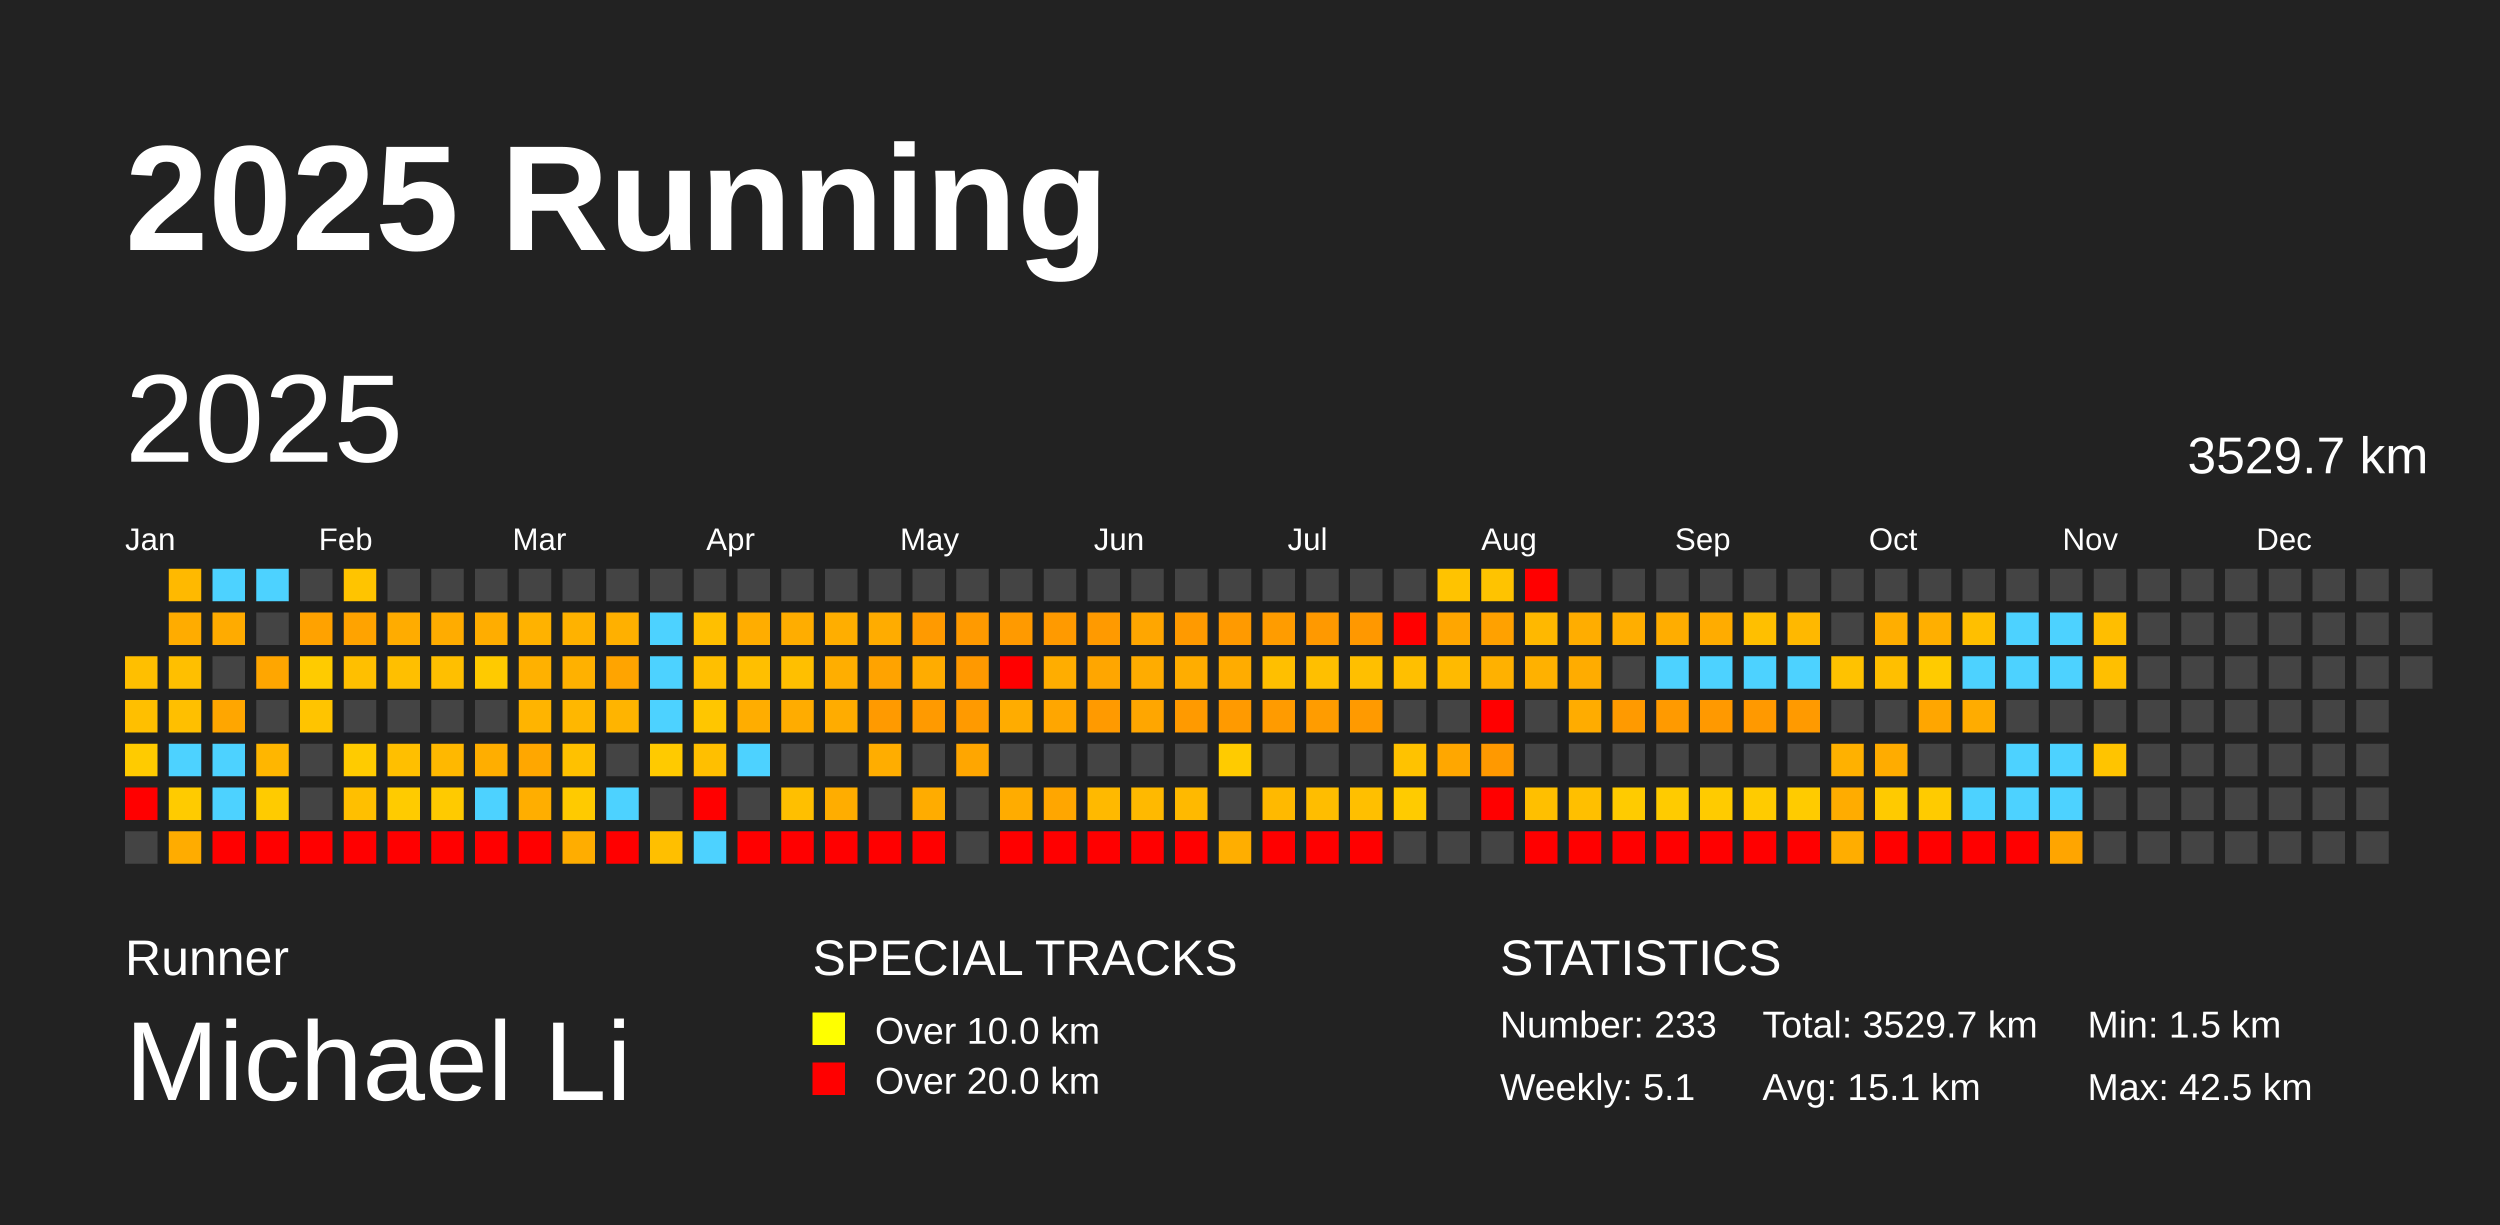
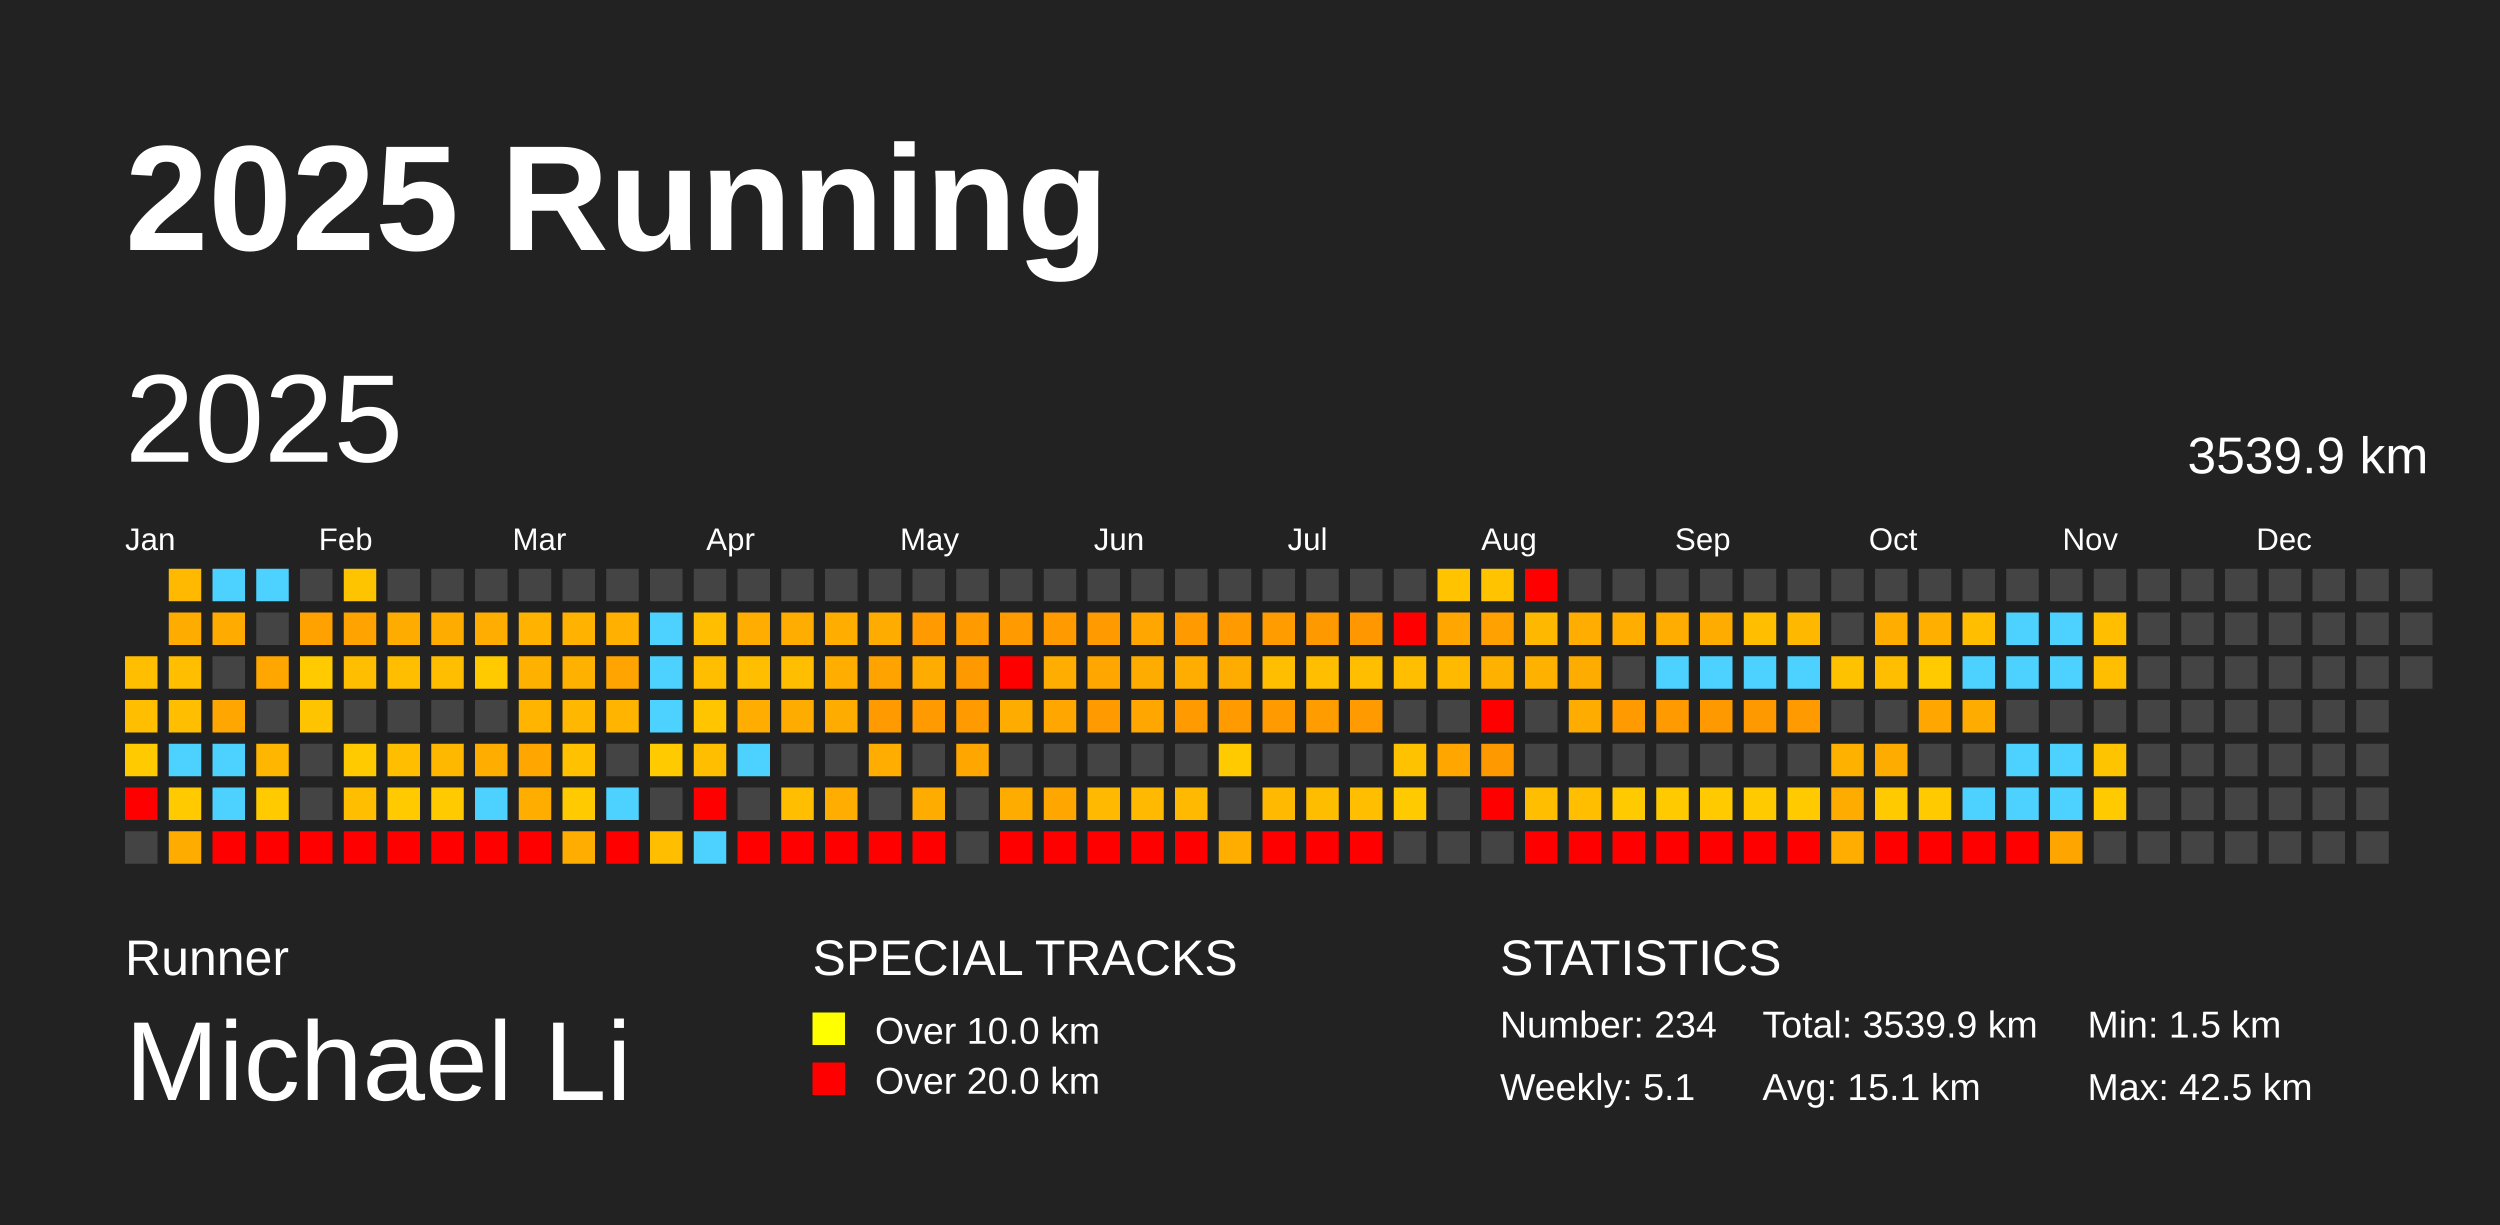
<svg xmlns="http://www.w3.org/2000/svg" baseProfile="full" height="98mm" version="1.1" viewBox="0,0,200,98" width="200mm">
  <defs />
  <rect fill="#222222" height="98" width="200" x="0" y="0" />
  <text fill="#FFFFFF" style="font-size:12px; font-family:Arial; font-weight:bold;" x="10" y="20">2025 Running</text>
  <text fill="#FFFFFF" style="font-size:4px; font-family:Arial" x="10" y="78">Runner</text>
  <text fill="#FFFFFF" style="font-size:9px; font-family:Arial" x="10" y="88">Michael Li</text>
  <text fill="#FFFFFF" style="font-size:4px; font-family:Arial" x="65" y="78">SPECIAL TRACKS</text>
  <rect fill="yellow" height="2.6" width="2.6" x="65" y="81" />
  <text fill="#FFFFFF" style="font-size:3px; font-family:Arial" x="70" y="83.5">Over 10.0 km</text>
  <rect fill="red" height="2.6" width="2.6" x="65" y="85" />
  <text fill="#FFFFFF" style="font-size:3px; font-family:Arial" x="70" y="87.5">Over 20.0 km</text>
  <text fill="#FFFFFF" style="font-size:4px; font-family:Arial" x="120" y="78">STATISTICS</text>
-   <text fill="#FFFFFF" style="font-size:3px; font-family:Arial" x="120" y="83">Number: 233</text>
+   <text fill="#FFFFFF" style="font-size:3px; font-family:Arial" x="120" y="83">Number: 234</text>
  <text fill="#FFFFFF" style="font-size:3px; font-family:Arial" x="120" y="88">Weekly: 5.1</text>
-   <text fill="#FFFFFF" style="font-size:3px; font-family:Arial" x="141" y="83">Total: 3529.7 km</text>
+   <text fill="#FFFFFF" style="font-size:3px; font-family:Arial" x="141" y="83">Total: 3539.9 km</text>
  <text fill="#FFFFFF" style="font-size:3px; font-family:Arial" x="141" y="88">Avg: 15.1 km</text>
  <text fill="#FFFFFF" style="font-size:3px; font-family:Arial" x="167" y="83">Min: 1.5 km</text>
  <text fill="#FFFFFF" style="font-size:3px; font-family:Arial" x="167" y="88">Max: 42.5 km</text>
  <text dominant-baseline="hanging" fill="#FFFFFF" style="font-size:10.0px; font-family:Arial;" x="10" y="30">2025</text>
-   <text dominant-baseline="hanging" fill="#FFFFFF" style="font-size:4.125px; font-family:Arial;" x="175" y="35">3529.7 km</text>
+   <text dominant-baseline="hanging" fill="#FFFFFF" style="font-size:4.125px; font-family:Arial;" x="175" y="35">3539.9 km</text>
  <text fill="#FFFFFF" style="font-size:2.5px; font-family:Arial" x="10.0" y="44">Jan</text>
  <text fill="#FFFFFF" style="font-size:2.5px; font-family:Arial" x="25.5" y="44">Feb</text>
  <text fill="#FFFFFF" style="font-size:2.5px; font-family:Arial" x="41.0" y="44">Mar</text>
  <text fill="#FFFFFF" style="font-size:2.5px; font-family:Arial" x="56.5" y="44">Apr</text>
  <text fill="#FFFFFF" style="font-size:2.5px; font-family:Arial" x="72.0" y="44">May</text>
  <text fill="#FFFFFF" style="font-size:2.5px; font-family:Arial" x="87.5" y="44">Jun</text>
  <text fill="#FFFFFF" style="font-size:2.5px; font-family:Arial" x="103.0" y="44">Jul</text>
  <text fill="#FFFFFF" style="font-size:2.5px; font-family:Arial" x="118.5" y="44">Aug</text>
  <text fill="#FFFFFF" style="font-size:2.5px; font-family:Arial" x="134.0" y="44">Sep</text>
  <text fill="#FFFFFF" style="font-size:2.5px; font-family:Arial" x="149.5" y="44">Oct</text>
  <text fill="#FFFFFF" style="font-size:2.5px; font-family:Arial" x="165.0" y="44">Nov</text>
  <text fill="#FFFFFF" style="font-size:2.5px; font-family:Arial" x="180.5" y="44">Dec</text>
  <rect fill="#ffbf00" height="2.6" width="2.6" x="10.0" y="52.5" />
  <rect fill="#ffbf00" height="2.6" width="2.6" x="10.0" y="56.0" />
  <rect fill="#ffcb00" height="2.6" width="2.6" x="10.0" y="59.5" />
  <rect fill="red" height="2.6" width="2.6" x="10.0" y="63.0" />
  <rect fill="#444444" height="2.6" width="2.6" x="10.0" y="66.5" />
  <rect fill="#ffb900" height="2.6" width="2.6" x="13.5" y="45.5" />
  <rect fill="#ffac00" height="2.6" width="2.6" x="13.5" y="49.0" />
  <rect fill="#ffbf00" height="2.6" width="2.6" x="13.5" y="52.5" />
  <rect fill="#ffbf00" height="2.6" width="2.6" x="13.5" y="56.0" />
  <rect fill="#4dd2ff" height="2.6" width="2.6" x="13.5" y="59.5" />
  <rect fill="#ffcb00" height="2.6" width="2.6" x="13.5" y="63.0" />
  <rect fill="#ffac00" height="2.6" width="2.6" x="13.5" y="66.5" />
  <rect fill="#4dd2ff" height="2.6" width="2.6" x="17.0" y="45.5" />
  <rect fill="#ffab00" height="2.6" width="2.6" x="17.0" y="49.0" />
  <rect fill="#444444" height="2.6" width="2.6" x="17.0" y="52.5" />
  <rect fill="#ffa600" height="2.6" width="2.6" x="17.0" y="56.0" />
  <rect fill="#4dd2ff" height="2.6" width="2.6" x="17.0" y="59.5" />
  <rect fill="#4dd2ff" height="2.6" width="2.6" x="17.0" y="63.0" />
  <rect fill="red" height="2.6" width="2.6" x="17.0" y="66.5" />
  <rect fill="#4dd2ff" height="2.6" width="2.6" x="20.5" y="45.5" />
  <rect fill="#444444" height="2.6" width="2.6" x="20.5" y="49.0" />
  <rect fill="#ffa600" height="2.6" width="2.6" x="20.5" y="52.5" />
  <rect fill="#444444" height="2.6" width="2.6" x="20.5" y="56.0" />
  <rect fill="#ffb600" height="2.6" width="2.6" x="20.5" y="59.5" />
  <rect fill="#ffcb00" height="2.6" width="2.6" x="20.5" y="63.0" />
  <rect fill="red" height="2.6" width="2.6" x="20.5" y="66.5" />
  <rect fill="#444444" height="2.6" width="2.6" x="24.0" y="45.5" />
  <rect fill="#ffa200" height="2.6" width="2.6" x="24.0" y="49.0" />
  <rect fill="#ffcb00" height="2.6" width="2.6" x="24.0" y="52.5" />
  <rect fill="#ffc400" height="2.6" width="2.6" x="24.0" y="56.0" />
  <rect fill="#444444" height="2.6" width="2.6" x="24.0" y="59.5" />
  <rect fill="#444444" height="2.6" width="2.6" x="24.0" y="63.0" />
  <rect fill="red" height="2.6" width="2.6" x="24.0" y="66.5" />
  <rect fill="#ffc400" height="2.6" width="2.6" x="27.5" y="45.5" />
  <rect fill="#ffa300" height="2.6" width="2.6" x="27.5" y="49.0" />
  <rect fill="#ffbf00" height="2.6" width="2.6" x="27.5" y="52.5" />
  <rect fill="#444444" height="2.6" width="2.6" x="27.5" y="56.0" />
  <rect fill="#ffcb00" height="2.6" width="2.6" x="27.5" y="59.5" />
  <rect fill="#ffbf00" height="2.6" width="2.6" x="27.5" y="63.0" />
  <rect fill="red" height="2.6" width="2.6" x="27.5" y="66.5" />
  <rect fill="#444444" height="2.6" width="2.6" x="31.0" y="45.5" />
  <rect fill="#ffac00" height="2.6" width="2.6" x="31.0" y="49.0" />
  <rect fill="#ffbf00" height="2.6" width="2.6" x="31.0" y="52.5" />
  <rect fill="#444444" height="2.6" width="2.6" x="31.0" y="56.0" />
  <rect fill="#ffbf00" height="2.6" width="2.6" x="31.0" y="59.5" />
  <rect fill="#ffcb00" height="2.6" width="2.6" x="31.0" y="63.0" />
  <rect fill="red" height="2.6" width="2.6" x="31.0" y="66.5" />
  <rect fill="#444444" height="2.6" width="2.6" x="34.5" y="45.5" />
  <rect fill="#ffac00" height="2.6" width="2.6" x="34.5" y="49.0" />
  <rect fill="#ffbf00" height="2.6" width="2.6" x="34.5" y="52.5" />
  <rect fill="#444444" height="2.6" width="2.6" x="34.5" y="56.0" />
  <rect fill="#ffb800" height="2.6" width="2.6" x="34.5" y="59.5" />
  <rect fill="#ffca00" height="2.6" width="2.6" x="34.5" y="63.0" />
  <rect fill="red" height="2.6" width="2.6" x="34.5" y="66.5" />
  <rect fill="#444444" height="2.6" width="2.6" x="38.0" y="45.5" />
  <rect fill="#ffad00" height="2.6" width="2.6" x="38.0" y="49.0" />
  <rect fill="#ffca00" height="2.6" width="2.6" x="38.0" y="52.5" />
  <rect fill="#444444" height="2.6" width="2.6" x="38.0" y="56.0" />
  <rect fill="#ffae00" height="2.6" width="2.6" x="38.0" y="59.5" />
  <rect fill="#4dd2ff" height="2.6" width="2.6" x="38.0" y="63.0" />
  <rect fill="red" height="2.6" width="2.6" x="38.0" y="66.5" />
  <rect fill="#444444" height="2.6" width="2.6" x="41.5" y="45.5" />
  <rect fill="#ffb200" height="2.6" width="2.6" x="41.5" y="49.0" />
  <rect fill="#ffb100" height="2.6" width="2.6" x="41.5" y="52.5" />
  <rect fill="#ffb400" height="2.6" width="2.6" x="41.5" y="56.0" />
  <rect fill="#ffa700" height="2.6" width="2.6" x="41.5" y="59.5" />
  <rect fill="#ffae00" height="2.6" width="2.6" x="41.5" y="63.0" />
  <rect fill="red" height="2.6" width="2.6" x="41.5" y="66.5" />
  <rect fill="#444444" height="2.6" width="2.6" x="45.0" y="45.5" />
  <rect fill="#ffb200" height="2.6" width="2.6" x="45.0" y="49.0" />
  <rect fill="#ffb100" height="2.6" width="2.6" x="45.0" y="52.5" />
  <rect fill="#ffb700" height="2.6" width="2.6" x="45.0" y="56.0" />
  <rect fill="#ffc100" height="2.6" width="2.6" x="45.0" y="59.5" />
  <rect fill="#ffca00" height="2.6" width="2.6" x="45.0" y="63.0" />
  <rect fill="#ffad00" height="2.6" width="2.6" x="45.0" y="66.5" />
  <rect fill="#444444" height="2.6" width="2.6" x="48.5" y="45.5" />
  <rect fill="#ffb000" height="2.6" width="2.6" x="48.5" y="49.0" />
  <rect fill="#ffa400" height="2.6" width="2.6" x="48.5" y="52.5" />
  <rect fill="#ffb400" height="2.6" width="2.6" x="48.5" y="56.0" />
  <rect fill="#444444" height="2.6" width="2.6" x="48.5" y="59.5" />
  <rect fill="#4dd2ff" height="2.6" width="2.6" x="48.5" y="63.0" />
  <rect fill="red" height="2.6" width="2.6" x="48.5" y="66.5" />
  <rect fill="#444444" height="2.6" width="2.6" x="52.0" y="45.5" />
  <rect fill="#4dd2ff" height="2.6" width="2.6" x="52.0" y="49.0" />
  <rect fill="#4dd2ff" height="2.6" width="2.6" x="52.0" y="52.5" />
  <rect fill="#4dd2ff" height="2.6" width="2.6" x="52.0" y="56.0" />
  <rect fill="#ffca00" height="2.6" width="2.6" x="52.0" y="59.5" />
  <rect fill="#444444" height="2.6" width="2.6" x="52.0" y="63.0" />
  <rect fill="#ffbf00" height="2.6" width="2.6" x="52.0" y="66.5" />
  <rect fill="#444444" height="2.6" width="2.6" x="55.5" y="45.5" />
  <rect fill="#ffbf00" height="2.6" width="2.6" x="55.5" y="49.0" />
  <rect fill="#ffbf00" height="2.6" width="2.6" x="55.5" y="52.5" />
  <rect fill="#ffc600" height="2.6" width="2.6" x="55.5" y="56.0" />
  <rect fill="#ffbf00" height="2.6" width="2.6" x="55.5" y="59.5" />
  <rect fill="red" height="2.6" width="2.6" x="55.5" y="63.0" />
  <rect fill="#4dd2ff" height="2.6" width="2.6" x="55.5" y="66.5" />
  <rect fill="#444444" height="2.6" width="2.6" x="59.0" y="45.5" />
  <rect fill="#ffad00" height="2.6" width="2.6" x="59.0" y="49.0" />
  <rect fill="#ffbf00" height="2.6" width="2.6" x="59.0" y="52.5" />
  <rect fill="#ffad00" height="2.6" width="2.6" x="59.0" y="56.0" />
  <rect fill="#4dd2ff" height="2.6" width="2.6" x="59.0" y="59.5" />
  <rect fill="#444444" height="2.6" width="2.6" x="59.0" y="63.0" />
  <rect fill="red" height="2.6" width="2.6" x="59.0" y="66.5" />
  <rect fill="#444444" height="2.6" width="2.6" x="62.5" y="45.5" />
  <rect fill="#ffad00" height="2.6" width="2.6" x="62.5" y="49.0" />
  <rect fill="#ffbf00" height="2.6" width="2.6" x="62.5" y="52.5" />
  <rect fill="#ffac00" height="2.6" width="2.6" x="62.5" y="56.0" />
  <rect fill="#444444" height="2.6" width="2.6" x="62.5" y="59.5" />
  <rect fill="#ffbf00" height="2.6" width="2.6" x="62.5" y="63.0" />
  <rect fill="red" height="2.6" width="2.6" x="62.5" y="66.5" />
  <rect fill="#444444" height="2.6" width="2.6" x="66.0" y="45.5" />
  <rect fill="#ffae00" height="2.6" width="2.6" x="66.0" y="49.0" />
  <rect fill="#ffae00" height="2.6" width="2.6" x="66.0" y="52.5" />
  <rect fill="#ffac00" height="2.6" width="2.6" x="66.0" y="56.0" />
  <rect fill="#444444" height="2.6" width="2.6" x="66.0" y="59.5" />
  <rect fill="#ffad00" height="2.6" width="2.6" x="66.0" y="63.0" />
  <rect fill="red" height="2.6" width="2.6" x="66.0" y="66.5" />
  <rect fill="#444444" height="2.6" width="2.6" x="69.5" y="45.5" />
  <rect fill="#ffac00" height="2.6" width="2.6" x="69.5" y="49.0" />
  <rect fill="#ffa300" height="2.6" width="2.6" x="69.5" y="52.5" />
  <rect fill="#ff9a00" height="2.6" width="2.6" x="69.5" y="56.0" />
  <rect fill="#ffad00" height="2.6" width="2.6" x="69.5" y="59.5" />
  <rect fill="#444444" height="2.6" width="2.6" x="69.5" y="63.0" />
  <rect fill="red" height="2.6" width="2.6" x="69.5" y="66.5" />
  <rect fill="#444444" height="2.6" width="2.6" x="73.0" y="45.5" />
  <rect fill="#ff9a00" height="2.6" width="2.6" x="73.0" y="49.0" />
  <rect fill="#ffac00" height="2.6" width="2.6" x="73.0" y="52.5" />
  <rect fill="#ff9a00" height="2.6" width="2.6" x="73.0" y="56.0" />
  <rect fill="#444444" height="2.6" width="2.6" x="73.0" y="59.5" />
  <rect fill="#ffac00" height="2.6" width="2.6" x="73.0" y="63.0" />
  <rect fill="red" height="2.6" width="2.6" x="73.0" y="66.5" />
  <rect fill="#444444" height="2.6" width="2.6" x="76.5" y="45.5" />
  <rect fill="#ff9a00" height="2.6" width="2.6" x="76.5" y="49.0" />
  <rect fill="#ff9900" height="2.6" width="2.6" x="76.5" y="52.5" />
  <rect fill="#ff9a00" height="2.6" width="2.6" x="76.5" y="56.0" />
  <rect fill="#ffa600" height="2.6" width="2.6" x="76.5" y="59.5" />
  <rect fill="#444444" height="2.6" width="2.6" x="76.5" y="63.0" />
  <rect fill="#444444" height="2.6" width="2.6" x="76.5" y="66.5" />
  <rect fill="#444444" height="2.6" width="2.6" x="80.0" y="45.5" />
  <rect fill="#ff9a00" height="2.6" width="2.6" x="80.0" y="49.0" />
  <rect fill="red" height="2.6" width="2.6" x="80.0" y="52.5" />
  <rect fill="#ffac00" height="2.6" width="2.6" x="80.0" y="56.0" />
  <rect fill="#444444" height="2.6" width="2.6" x="80.0" y="59.5" />
  <rect fill="#ffac00" height="2.6" width="2.6" x="80.0" y="63.0" />
  <rect fill="red" height="2.6" width="2.6" x="80.0" y="66.5" />
  <rect fill="#444444" height="2.6" width="2.6" x="83.5" y="45.5" />
  <rect fill="#ff9a00" height="2.6" width="2.6" x="83.5" y="49.0" />
  <rect fill="#ffad00" height="2.6" width="2.6" x="83.5" y="52.5" />
  <rect fill="#ffa600" height="2.6" width="2.6" x="83.5" y="56.0" />
  <rect fill="#444444" height="2.6" width="2.6" x="83.5" y="59.5" />
  <rect fill="#ffa600" height="2.6" width="2.6" x="83.5" y="63.0" />
  <rect fill="red" height="2.6" width="2.6" x="83.5" y="66.5" />
  <rect fill="#444444" height="2.6" width="2.6" x="87.0" y="45.5" />
  <rect fill="#ff9a00" height="2.6" width="2.6" x="87.0" y="49.0" />
  <rect fill="#ffa600" height="2.6" width="2.6" x="87.0" y="52.5" />
  <rect fill="#ff9a00" height="2.6" width="2.6" x="87.0" y="56.0" />
  <rect fill="#444444" height="2.6" width="2.6" x="87.0" y="59.5" />
  <rect fill="#ffb900" height="2.6" width="2.6" x="87.0" y="63.0" />
  <rect fill="red" height="2.6" width="2.6" x="87.0" y="66.5" />
  <rect fill="#444444" height="2.6" width="2.6" x="90.5" y="45.5" />
  <rect fill="#ffa600" height="2.6" width="2.6" x="90.5" y="49.0" />
  <rect fill="#ffac00" height="2.6" width="2.6" x="90.5" y="52.5" />
  <rect fill="#ffa600" height="2.6" width="2.6" x="90.5" y="56.0" />
  <rect fill="#444444" height="2.6" width="2.6" x="90.5" y="59.5" />
  <rect fill="#ffb900" height="2.6" width="2.6" x="90.5" y="63.0" />
  <rect fill="red" height="2.6" width="2.6" x="90.5" y="66.5" />
  <rect fill="#444444" height="2.6" width="2.6" x="94.0" y="45.5" />
  <rect fill="#ff9a00" height="2.6" width="2.6" x="94.0" y="49.0" />
  <rect fill="#ffad00" height="2.6" width="2.6" x="94.0" y="52.5" />
  <rect fill="#ff9a00" height="2.6" width="2.6" x="94.0" y="56.0" />
  <rect fill="#444444" height="2.6" width="2.6" x="94.0" y="59.5" />
  <rect fill="#ffb900" height="2.6" width="2.6" x="94.0" y="63.0" />
  <rect fill="red" height="2.6" width="2.6" x="94.0" y="66.5" />
  <rect fill="#444444" height="2.6" width="2.6" x="97.5" y="45.5" />
  <rect fill="#ff9a00" height="2.6" width="2.6" x="97.5" y="49.0" />
  <rect fill="#ffac00" height="2.6" width="2.6" x="97.5" y="52.5" />
  <rect fill="#ff9a00" height="2.6" width="2.6" x="97.5" y="56.0" />
  <rect fill="#ffcb00" height="2.6" width="2.6" x="97.5" y="59.5" />
  <rect fill="#444444" height="2.6" width="2.6" x="97.5" y="63.0" />
  <rect fill="#ffae00" height="2.6" width="2.6" x="97.5" y="66.5" />
  <rect fill="#444444" height="2.6" width="2.6" x="101.0" y="45.5" />
  <rect fill="#ff9c00" height="2.6" width="2.6" x="101.0" y="49.0" />
  <rect fill="#ffbf00" height="2.6" width="2.6" x="101.0" y="52.5" />
  <rect fill="#ff9b00" height="2.6" width="2.6" x="101.0" y="56.0" />
  <rect fill="#444444" height="2.6" width="2.6" x="101.0" y="59.5" />
  <rect fill="#ffb900" height="2.6" width="2.6" x="101.0" y="63.0" />
  <rect fill="red" height="2.6" width="2.6" x="101.0" y="66.5" />
  <rect fill="#444444" height="2.6" width="2.6" x="104.5" y="45.5" />
  <rect fill="#ff9900" height="2.6" width="2.6" x="104.5" y="49.0" />
  <rect fill="#ffbf00" height="2.6" width="2.6" x="104.5" y="52.5" />
  <rect fill="#ff9c00" height="2.6" width="2.6" x="104.5" y="56.0" />
  <rect fill="#444444" height="2.6" width="2.6" x="104.5" y="59.5" />
  <rect fill="#ffbd00" height="2.6" width="2.6" x="104.5" y="63.0" />
  <rect fill="red" height="2.6" width="2.6" x="104.5" y="66.5" />
  <rect fill="#444444" height="2.6" width="2.6" x="108.0" y="45.5" />
  <rect fill="#ff9800" height="2.6" width="2.6" x="108.0" y="49.0" />
  <rect fill="#ffbf00" height="2.6" width="2.6" x="108.0" y="52.5" />
  <rect fill="#ff9a00" height="2.6" width="2.6" x="108.0" y="56.0" />
  <rect fill="#444444" height="2.6" width="2.6" x="108.0" y="59.5" />
  <rect fill="#ffbf00" height="2.6" width="2.6" x="108.0" y="63.0" />
  <rect fill="red" height="2.6" width="2.6" x="108.0" y="66.5" />
  <rect fill="#444444" height="2.6" width="2.6" x="111.5" y="45.5" />
  <rect fill="red" height="2.6" width="2.6" x="111.5" y="49.0" />
  <rect fill="#ffbf00" height="2.6" width="2.6" x="111.5" y="52.5" />
  <rect fill="#444444" height="2.6" width="2.6" x="111.5" y="56.0" />
  <rect fill="#ffc200" height="2.6" width="2.6" x="111.5" y="59.5" />
  <rect fill="#ffcb00" height="2.6" width="2.6" x="111.5" y="63.0" />
  <rect fill="#444444" height="2.6" width="2.6" x="111.5" y="66.5" />
  <rect fill="#ffc300" height="2.6" width="2.6" x="115.0" y="45.5" />
  <rect fill="#ffa600" height="2.6" width="2.6" x="115.0" y="49.0" />
  <rect fill="#ffba00" height="2.6" width="2.6" x="115.0" y="52.5" />
  <rect fill="#444444" height="2.6" width="2.6" x="115.0" y="56.0" />
  <rect fill="#ffa700" height="2.6" width="2.6" x="115.0" y="59.5" />
  <rect fill="#444444" height="2.6" width="2.6" x="115.0" y="63.0" />
  <rect fill="#444444" height="2.6" width="2.6" x="115.0" y="66.5" />
  <rect fill="#ffc300" height="2.6" width="2.6" x="118.5" y="45.5" />
  <rect fill="#ffa100" height="2.6" width="2.6" x="118.5" y="49.0" />
  <rect fill="#ffb100" height="2.6" width="2.6" x="118.5" y="52.5" />
  <rect fill="red" height="2.6" width="2.6" x="118.5" y="56.0" />
  <rect fill="#ff9900" height="2.6" width="2.6" x="118.5" y="59.5" />
  <rect fill="red" height="2.6" width="2.6" x="118.5" y="63.0" />
  <rect fill="#444444" height="2.6" width="2.6" x="118.5" y="66.5" />
  <rect fill="red" height="2.6" width="2.6" x="122.0" y="45.5" />
  <rect fill="#ffb800" height="2.6" width="2.6" x="122.0" y="49.0" />
  <rect fill="#ffb100" height="2.6" width="2.6" x="122.0" y="52.5" />
  <rect fill="#444444" height="2.6" width="2.6" x="122.0" y="56.0" />
  <rect fill="#444444" height="2.6" width="2.6" x="122.0" y="59.5" />
  <rect fill="#ffbf00" height="2.6" width="2.6" x="122.0" y="63.0" />
  <rect fill="red" height="2.6" width="2.6" x="122.0" y="66.5" />
  <rect fill="#444444" height="2.6" width="2.6" x="125.5" y="45.5" />
  <rect fill="#ffad00" height="2.6" width="2.6" x="125.5" y="49.0" />
  <rect fill="#ffac00" height="2.6" width="2.6" x="125.5" y="52.5" />
  <rect fill="#ffac00" height="2.6" width="2.6" x="125.5" y="56.0" />
  <rect fill="#444444" height="2.6" width="2.6" x="125.5" y="59.5" />
  <rect fill="#ffbf00" height="2.6" width="2.6" x="125.5" y="63.0" />
  <rect fill="red" height="2.6" width="2.6" x="125.5" y="66.5" />
  <rect fill="#444444" height="2.6" width="2.6" x="129.0" y="45.5" />
  <rect fill="#ffae00" height="2.6" width="2.6" x="129.0" y="49.0" />
  <rect fill="#444444" height="2.6" width="2.6" x="129.0" y="52.5" />
  <rect fill="#ff9a00" height="2.6" width="2.6" x="129.0" y="56.0" />
  <rect fill="#444444" height="2.6" width="2.6" x="129.0" y="59.5" />
  <rect fill="#ffcb00" height="2.6" width="2.6" x="129.0" y="63.0" />
  <rect fill="red" height="2.6" width="2.6" x="129.0" y="66.5" />
  <rect fill="#444444" height="2.6" width="2.6" x="132.5" y="45.5" />
  <rect fill="#ffad00" height="2.6" width="2.6" x="132.5" y="49.0" />
  <rect fill="#4dd2ff" height="2.6" width="2.6" x="132.5" y="52.5" />
  <rect fill="#ff9a00" height="2.6" width="2.6" x="132.5" y="56.0" />
  <rect fill="#444444" height="2.6" width="2.6" x="132.5" y="59.5" />
  <rect fill="#ffcb00" height="2.6" width="2.6" x="132.5" y="63.0" />
  <rect fill="red" height="2.6" width="2.6" x="132.5" y="66.5" />
  <rect fill="#444444" height="2.6" width="2.6" x="136.0" y="45.5" />
  <rect fill="#ffac00" height="2.6" width="2.6" x="136.0" y="49.0" />
  <rect fill="#4dd2ff" height="2.6" width="2.6" x="136.0" y="52.5" />
  <rect fill="#ff9900" height="2.6" width="2.6" x="136.0" y="56.0" />
  <rect fill="#444444" height="2.6" width="2.6" x="136.0" y="59.5" />
  <rect fill="#ffcb00" height="2.6" width="2.6" x="136.0" y="63.0" />
  <rect fill="red" height="2.6" width="2.6" x="136.0" y="66.5" />
  <rect fill="#444444" height="2.6" width="2.6" x="139.5" y="45.5" />
  <rect fill="#ffbf00" height="2.6" width="2.6" x="139.5" y="49.0" />
  <rect fill="#4dd2ff" height="2.6" width="2.6" x="139.5" y="52.5" />
  <rect fill="#ff9900" height="2.6" width="2.6" x="139.5" y="56.0" />
  <rect fill="#444444" height="2.6" width="2.6" x="139.5" y="59.5" />
  <rect fill="#ffcb00" height="2.6" width="2.6" x="139.5" y="63.0" />
  <rect fill="red" height="2.6" width="2.6" x="139.5" y="66.5" />
  <rect fill="#444444" height="2.6" width="2.6" x="143.0" y="45.5" />
  <rect fill="#ffb800" height="2.6" width="2.6" x="143.0" y="49.0" />
  <rect fill="#4dd2ff" height="2.6" width="2.6" x="143.0" y="52.5" />
  <rect fill="#ff9a00" height="2.6" width="2.6" x="143.0" y="56.0" />
  <rect fill="#444444" height="2.6" width="2.6" x="143.0" y="59.5" />
  <rect fill="#ffcb00" height="2.6" width="2.6" x="143.0" y="63.0" />
  <rect fill="red" height="2.6" width="2.6" x="143.0" y="66.5" />
  <rect fill="#444444" height="2.6" width="2.6" x="146.5" y="45.5" />
  <rect fill="#444444" height="2.6" width="2.6" x="146.5" y="49.0" />
  <rect fill="#ffc200" height="2.6" width="2.6" x="146.5" y="52.5" />
  <rect fill="#444444" height="2.6" width="2.6" x="146.5" y="56.0" />
  <rect fill="#ffb100" height="2.6" width="2.6" x="146.5" y="59.5" />
  <rect fill="#ffac00" height="2.6" width="2.6" x="146.5" y="63.0" />
  <rect fill="#ffad00" height="2.6" width="2.6" x="146.5" y="66.5" />
  <rect fill="#444444" height="2.6" width="2.6" x="150.0" y="45.5" />
  <rect fill="#ffae00" height="2.6" width="2.6" x="150.0" y="49.0" />
  <rect fill="#ffbf00" height="2.6" width="2.6" x="150.0" y="52.5" />
  <rect fill="#444444" height="2.6" width="2.6" x="150.0" y="56.0" />
  <rect fill="#ffac00" height="2.6" width="2.6" x="150.0" y="59.5" />
  <rect fill="#ffca00" height="2.6" width="2.6" x="150.0" y="63.0" />
  <rect fill="red" height="2.6" width="2.6" x="150.0" y="66.5" />
  <rect fill="#444444" height="2.6" width="2.6" x="153.5" y="45.5" />
  <rect fill="#ffaf00" height="2.6" width="2.6" x="153.5" y="49.0" />
  <rect fill="#ffcb00" height="2.6" width="2.6" x="153.5" y="52.5" />
  <rect fill="#ffa600" height="2.6" width="2.6" x="153.5" y="56.0" />
  <rect fill="#444444" height="2.6" width="2.6" x="153.5" y="59.5" />
  <rect fill="#ffcb00" height="2.6" width="2.6" x="153.5" y="63.0" />
  <rect fill="red" height="2.6" width="2.6" x="153.5" y="66.5" />
  <rect fill="#444444" height="2.6" width="2.6" x="157.0" y="45.5" />
  <rect fill="#ffbf00" height="2.6" width="2.6" x="157.0" y="49.0" />
  <rect fill="#4dd2ff" height="2.6" width="2.6" x="157.0" y="52.5" />
  <rect fill="#ffac00" height="2.6" width="2.6" x="157.0" y="56.0" />
  <rect fill="#444444" height="2.6" width="2.6" x="157.0" y="59.5" />
  <rect fill="#4dd2ff" height="2.6" width="2.6" x="157.0" y="63.0" />
  <rect fill="red" height="2.6" width="2.6" x="157.0" y="66.5" />
  <rect fill="#444444" height="2.6" width="2.6" x="160.5" y="45.5" />
  <rect fill="#4dd2ff" height="2.6" width="2.6" x="160.5" y="49.0" />
  <rect fill="#4dd2ff" height="2.6" width="2.6" x="160.5" y="52.5" />
  <rect fill="#444444" height="2.6" width="2.6" x="160.5" y="56.0" />
  <rect fill="#4dd2ff" height="2.6" width="2.6" x="160.5" y="59.5" />
  <rect fill="#4dd2ff" height="2.6" width="2.6" x="160.5" y="63.0" />
  <rect fill="red" height="2.6" width="2.6" x="160.5" y="66.5" />
  <rect fill="#444444" height="2.6" width="2.6" x="164.0" y="45.5" />
  <rect fill="#4dd2ff" height="2.6" width="2.6" x="164.0" y="49.0" />
  <rect fill="#4dd2ff" height="2.6" width="2.6" x="164.0" y="52.5" />
  <rect fill="#444444" height="2.6" width="2.6" x="164.0" y="56.0" />
  <rect fill="#4dd2ff" height="2.6" width="2.6" x="164.0" y="59.5" />
  <rect fill="#4dd2ff" height="2.6" width="2.6" x="164.0" y="63.0" />
  <rect fill="#ffa500" height="2.6" width="2.6" x="164.0" y="66.5" />
  <rect fill="#444444" height="2.6" width="2.6" x="167.5" y="45.5" />
  <rect fill="#ffbe00" height="2.6" width="2.6" x="167.5" y="49.0" />
  <rect fill="#ffbf00" height="2.6" width="2.6" x="167.5" y="52.5" />
  <rect fill="#444444" height="2.6" width="2.6" x="167.5" y="56.0" />
  <rect fill="#ffc400" height="2.6" width="2.6" x="167.5" y="59.5" />
-   <rect fill="#444444" height="2.6" width="2.6" x="167.5" y="63.0" />
+   <rect fill="#ffca00" height="2.6" width="2.6" x="167.5" y="63.0" />
  <rect fill="#444444" height="2.6" width="2.6" x="167.5" y="66.5" />
  <rect fill="#444444" height="2.6" width="2.6" x="171.0" y="45.5" />
  <rect fill="#444444" height="2.6" width="2.6" x="171.0" y="49.0" />
  <rect fill="#444444" height="2.6" width="2.6" x="171.0" y="52.5" />
  <rect fill="#444444" height="2.6" width="2.6" x="171.0" y="56.0" />
  <rect fill="#444444" height="2.6" width="2.6" x="171.0" y="59.5" />
  <rect fill="#444444" height="2.6" width="2.6" x="171.0" y="63.0" />
  <rect fill="#444444" height="2.6" width="2.6" x="171.0" y="66.5" />
  <rect fill="#444444" height="2.6" width="2.6" x="174.5" y="45.5" />
  <rect fill="#444444" height="2.6" width="2.6" x="174.5" y="49.0" />
  <rect fill="#444444" height="2.6" width="2.6" x="174.5" y="52.5" />
  <rect fill="#444444" height="2.6" width="2.6" x="174.5" y="56.0" />
  <rect fill="#444444" height="2.6" width="2.6" x="174.5" y="59.5" />
  <rect fill="#444444" height="2.6" width="2.6" x="174.5" y="63.0" />
  <rect fill="#444444" height="2.6" width="2.6" x="174.5" y="66.5" />
  <rect fill="#444444" height="2.6" width="2.6" x="178.0" y="45.5" />
  <rect fill="#444444" height="2.6" width="2.6" x="178.0" y="49.0" />
  <rect fill="#444444" height="2.6" width="2.6" x="178.0" y="52.5" />
  <rect fill="#444444" height="2.6" width="2.6" x="178.0" y="56.0" />
  <rect fill="#444444" height="2.6" width="2.6" x="178.0" y="59.5" />
  <rect fill="#444444" height="2.6" width="2.6" x="178.0" y="63.0" />
  <rect fill="#444444" height="2.6" width="2.6" x="178.0" y="66.5" />
  <rect fill="#444444" height="2.6" width="2.6" x="181.5" y="45.5" />
  <rect fill="#444444" height="2.6" width="2.6" x="181.5" y="49.0" />
  <rect fill="#444444" height="2.6" width="2.6" x="181.5" y="52.5" />
  <rect fill="#444444" height="2.6" width="2.6" x="181.5" y="56.0" />
  <rect fill="#444444" height="2.6" width="2.6" x="181.5" y="59.5" />
  <rect fill="#444444" height="2.6" width="2.6" x="181.5" y="63.0" />
  <rect fill="#444444" height="2.6" width="2.6" x="181.5" y="66.5" />
  <rect fill="#444444" height="2.6" width="2.6" x="185.0" y="45.5" />
  <rect fill="#444444" height="2.6" width="2.6" x="185.0" y="49.0" />
  <rect fill="#444444" height="2.6" width="2.6" x="185.0" y="52.5" />
  <rect fill="#444444" height="2.6" width="2.6" x="185.0" y="56.0" />
  <rect fill="#444444" height="2.6" width="2.6" x="185.0" y="59.5" />
  <rect fill="#444444" height="2.6" width="2.6" x="185.0" y="63.0" />
  <rect fill="#444444" height="2.6" width="2.6" x="185.0" y="66.5" />
  <rect fill="#444444" height="2.6" width="2.6" x="188.5" y="45.5" />
  <rect fill="#444444" height="2.6" width="2.6" x="188.5" y="49.0" />
  <rect fill="#444444" height="2.6" width="2.6" x="188.5" y="52.5" />
  <rect fill="#444444" height="2.6" width="2.6" x="188.5" y="56.0" />
  <rect fill="#444444" height="2.6" width="2.6" x="188.5" y="59.5" />
  <rect fill="#444444" height="2.6" width="2.6" x="188.5" y="63.0" />
  <rect fill="#444444" height="2.6" width="2.6" x="188.5" y="66.5" />
  <rect fill="#444444" height="2.6" width="2.6" x="192.0" y="45.5" />
  <rect fill="#444444" height="2.6" width="2.6" x="192.0" y="49.0" />
  <rect fill="#444444" height="2.6" width="2.6" x="192.0" y="52.5" />
</svg>
